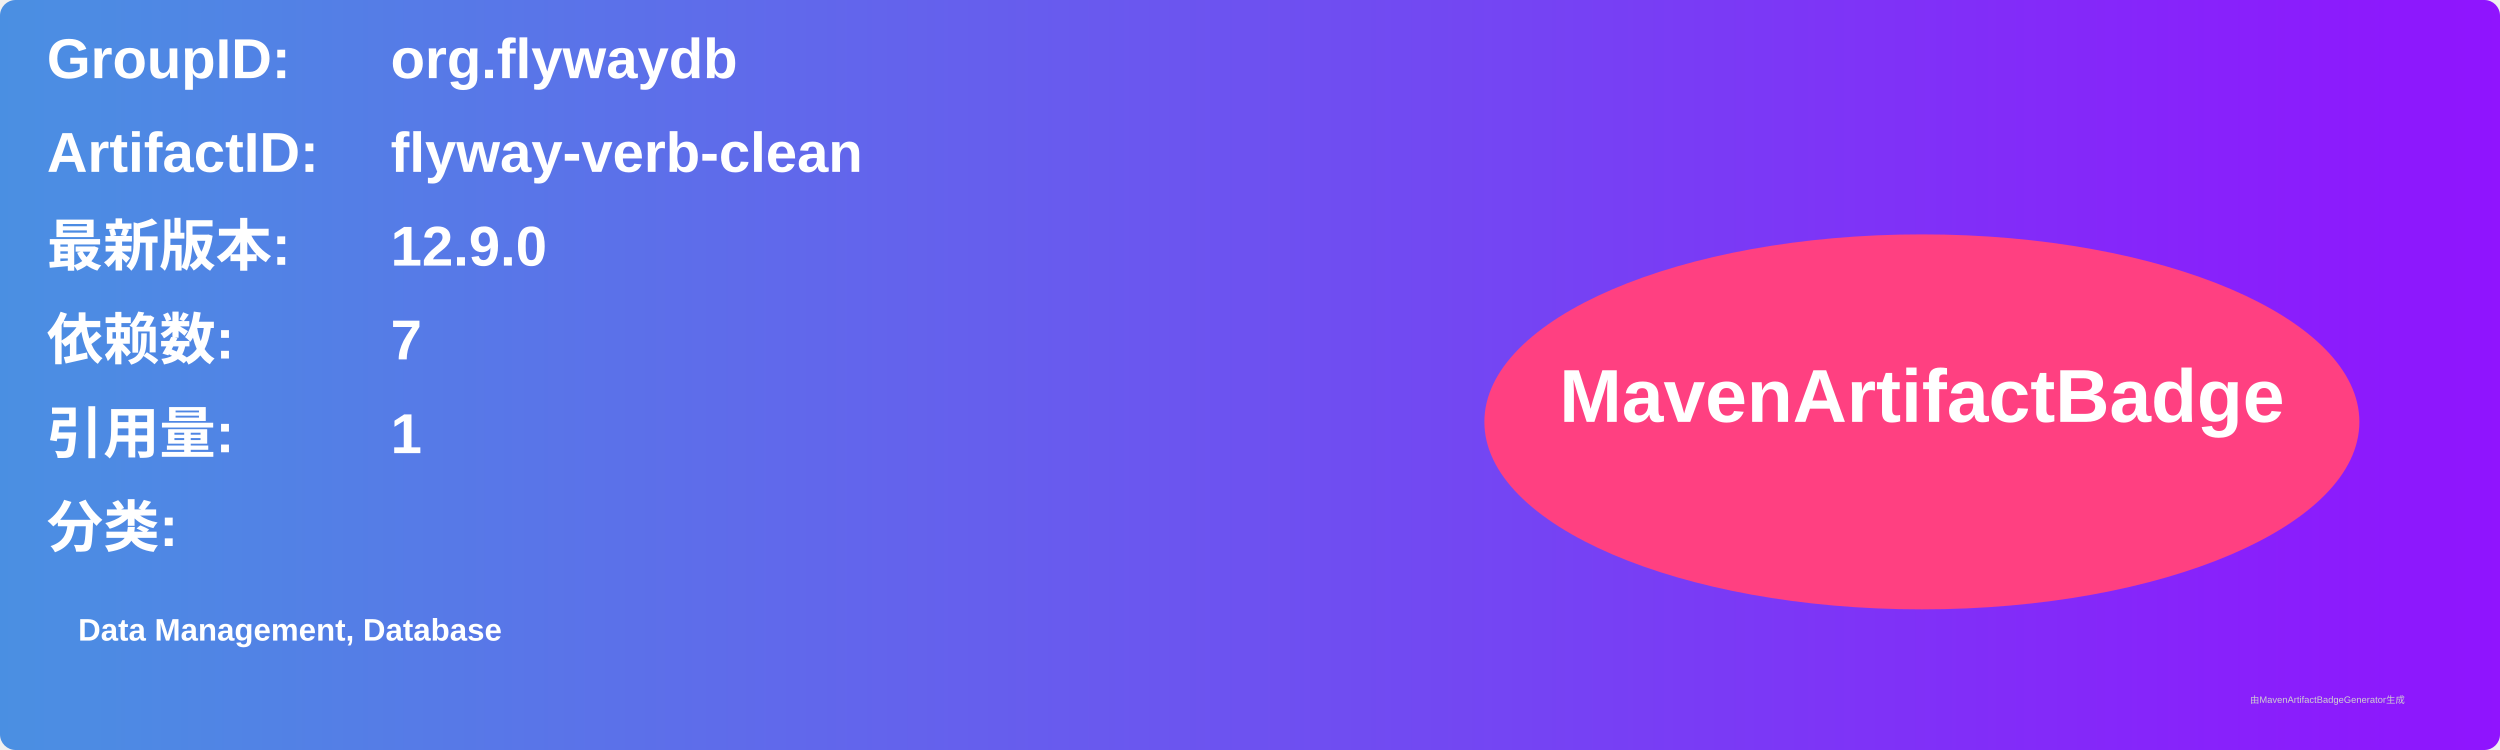
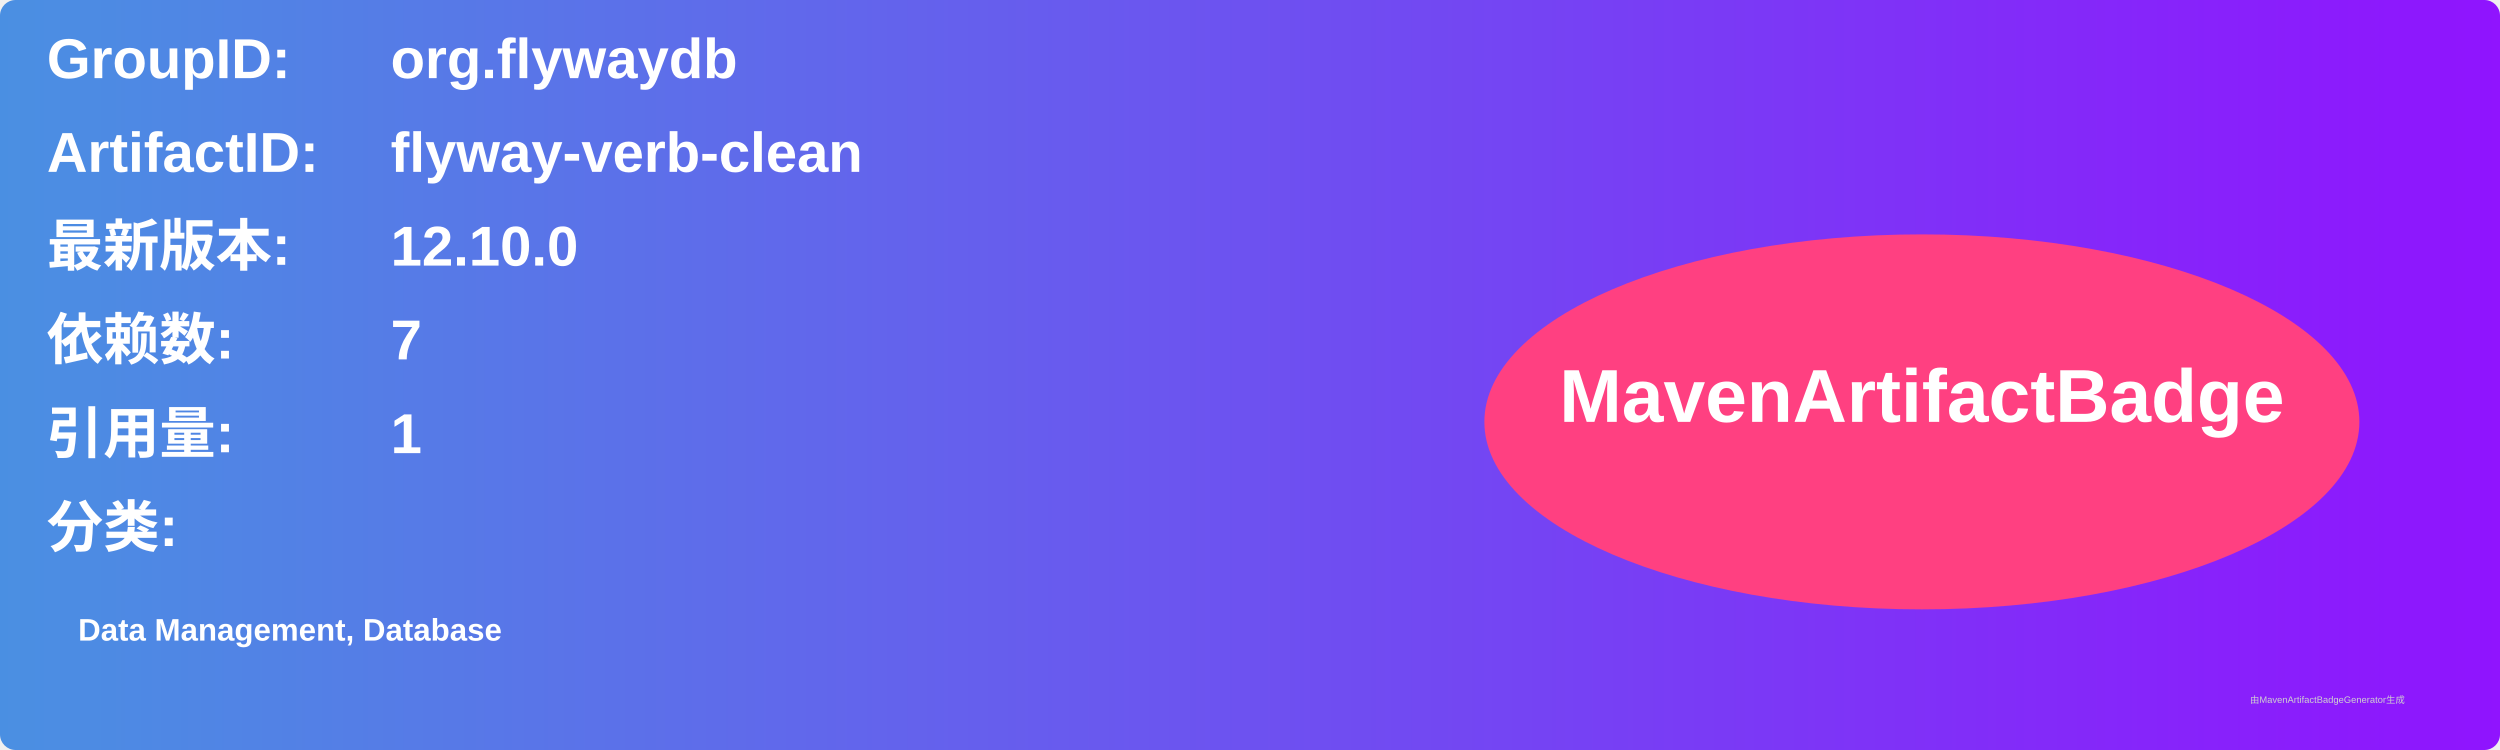
<svg xmlns="http://www.w3.org/2000/svg" width="800" height="240" viewBox="0 0 800 240">
  <linearGradient id="grad" x1="0%" y1="0%" x2="100%" y2="0%">
    <stop offset="0%" stop-color="#4a90e2" />
    <stop offset="100%" stop-color="#9013fe" />
  </linearGradient>
  <rect width="100%" height="100%" rx="5" ry="5" fill="url(#grad)" />
  <g transform="translate(15, 15)">
    <text x="0" y="10" font-family="Arial" font-size="18" fill="white" font-weight="bold" width="260">GroupID:</text>
    <text x="110" y="10" font-family="Arial" font-size="18" fill="white" font-weight="bold" width="460">org.flywaydb</text>
    <text x="0" y="40" font-family="Arial" font-size="18" fill="white" font-weight="bold" width="260">ArtifactID:</text>
    <text x="110" y="40" font-family="Arial" font-size="18" fill="white" font-weight="bold" width="460">flyway-verb-clean</text>
    <text x="0" y="70" font-family="Arial" font-size="18" fill="white" font-weight="bold">最新版本:</text>
    <text x="110" y="70" font-family="Arial" font-size="18" fill="white" font-weight="bold">
-       <tspan font-weight="bold">12.9.0</tspan>
+       <tspan font-weight="bold">12.10.0</tspan>
    </text>
    <text x="0" y="100" font-family="Arial" font-size="18" fill="white" font-weight="bold">依赖数: </text>
    <text x="110" y="100" font-family="Arial" font-size="18" fill="white">
      <tspan font-weight="bold">7</tspan>
    </text>
    <text x="0" y="130" font-family="Arial" font-size="18" fill="white" font-weight="bold">引用量: </text>
    <text x="110" y="130" font-family="Arial" font-size="18" fill="white">
      <tspan font-weight="bold">1</tspan>
    </text>
    <text x="0" y="160" font-family="Arial" font-size="18" fill="white" font-weight="bold">分类:</text>
    <text x="10" y="190" font-family="Arial" font-size="10" fill="white">
      <tspan font-weight="bold">Data Management, Database</tspan>
    </text>
    <ellipse cx="600" cy="120" rx="140" ry="60" fill="#ff4081" />
    <text x="600" y="120" text-anchor="middle" font-family="Arial" font-size="24" fill="white" font-weight="bold">MavenArtifactBadge</text>
  </g>
  <text x="720" y="225" font-family="Arial" font-size="3" fill="#d0d0d0">由MavenArtifactBadgeGenerator生成</text>
</svg>
